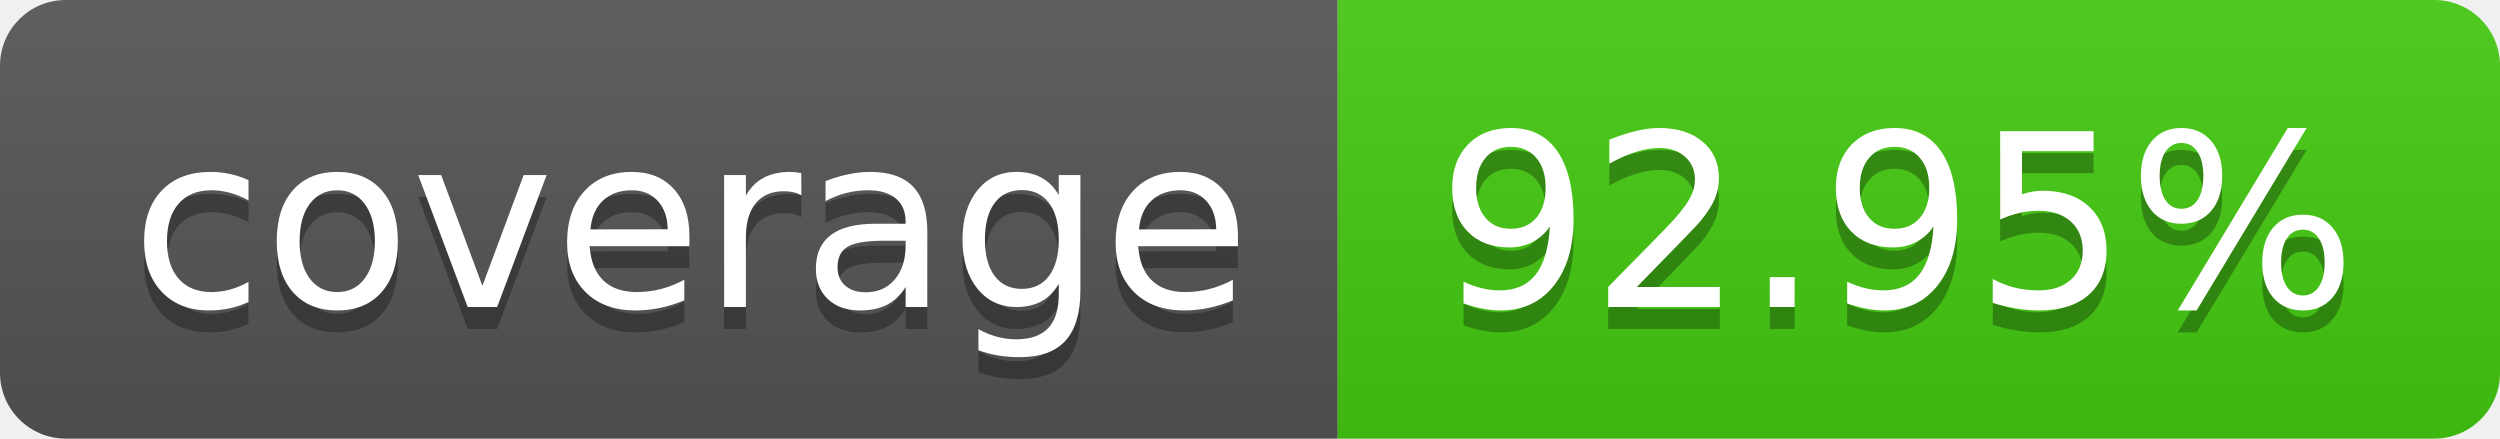
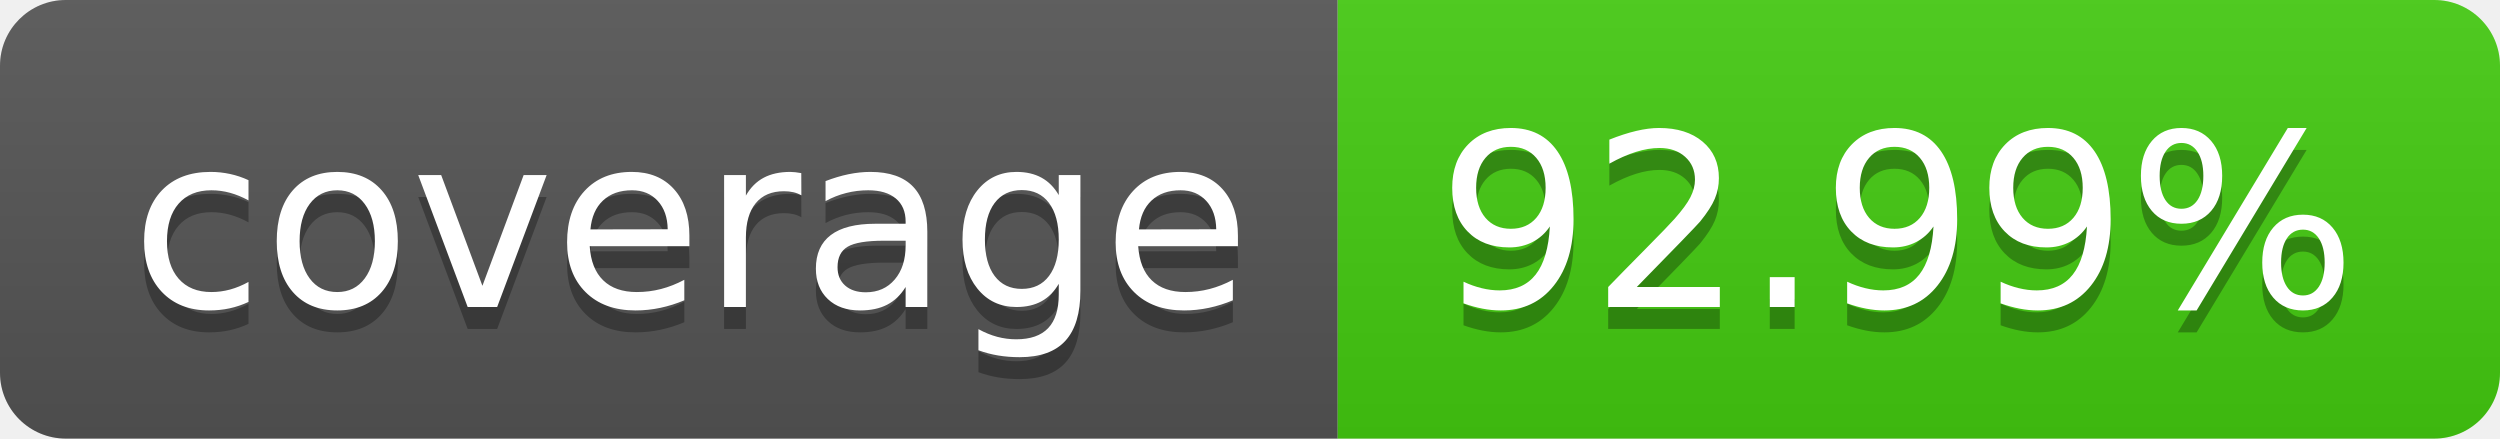
- <svg xmlns="http://www.w3.org/2000/svg" width="114" height="20" role="img" aria-label="coverage: 92.95%">
+ <svg xmlns="http://www.w3.org/2000/svg" width="114" height="20" role="img" aria-label="coverage: 92.99%">
  <linearGradient id="s" x2="0" y2="100%">
    <stop offset="0" stop-color="#bbb" stop-opacity=".1" />
    <stop offset="1" stop-opacity=".1" />
  </linearGradient>
  <clipPath id="r">
    <rect width="114" height="20" rx="3" fill="#fff" />
  </clipPath>
  <g clip-path="url(#r)">
    <rect width="61" height="20" fill="#555" />
    <rect x="61" width="53" height="20" fill="#4c1" />
    <rect width="114" height="20" fill="url(#s)" />
  </g>
  <g fill="#fff" text-anchor="middle" font-family="Verdana,Geneva,DejaVu Sans,sans-serif" text-rendering="geometricPrecision" font-size="110">
    <text aria-hidden="true" x="315" y="150" fill="#010101" fill-opacity=".3" transform="scale(.1)" textLength="510">coverage</text>
    <text x="315" y="140" transform="scale(.1)" fill="#fff" textLength="510">coverage</text>
-     <text aria-hidden="true" x="865" y="150" fill="#010101" fill-opacity=".3" transform="scale(.1)" textLength="430">92.95%</text>
-     <text x="865" y="140" transform="scale(.1)" fill="#fff" textLength="430">92.95%</text>
+     <text aria-hidden="true" x="865" y="150" fill="#010101" fill-opacity=".3" transform="scale(.1)" textLength="430">92.99%</text>
+     <text x="865" y="140" transform="scale(.1)" fill="#fff" textLength="430">92.99%</text>
  </g>
</svg>
